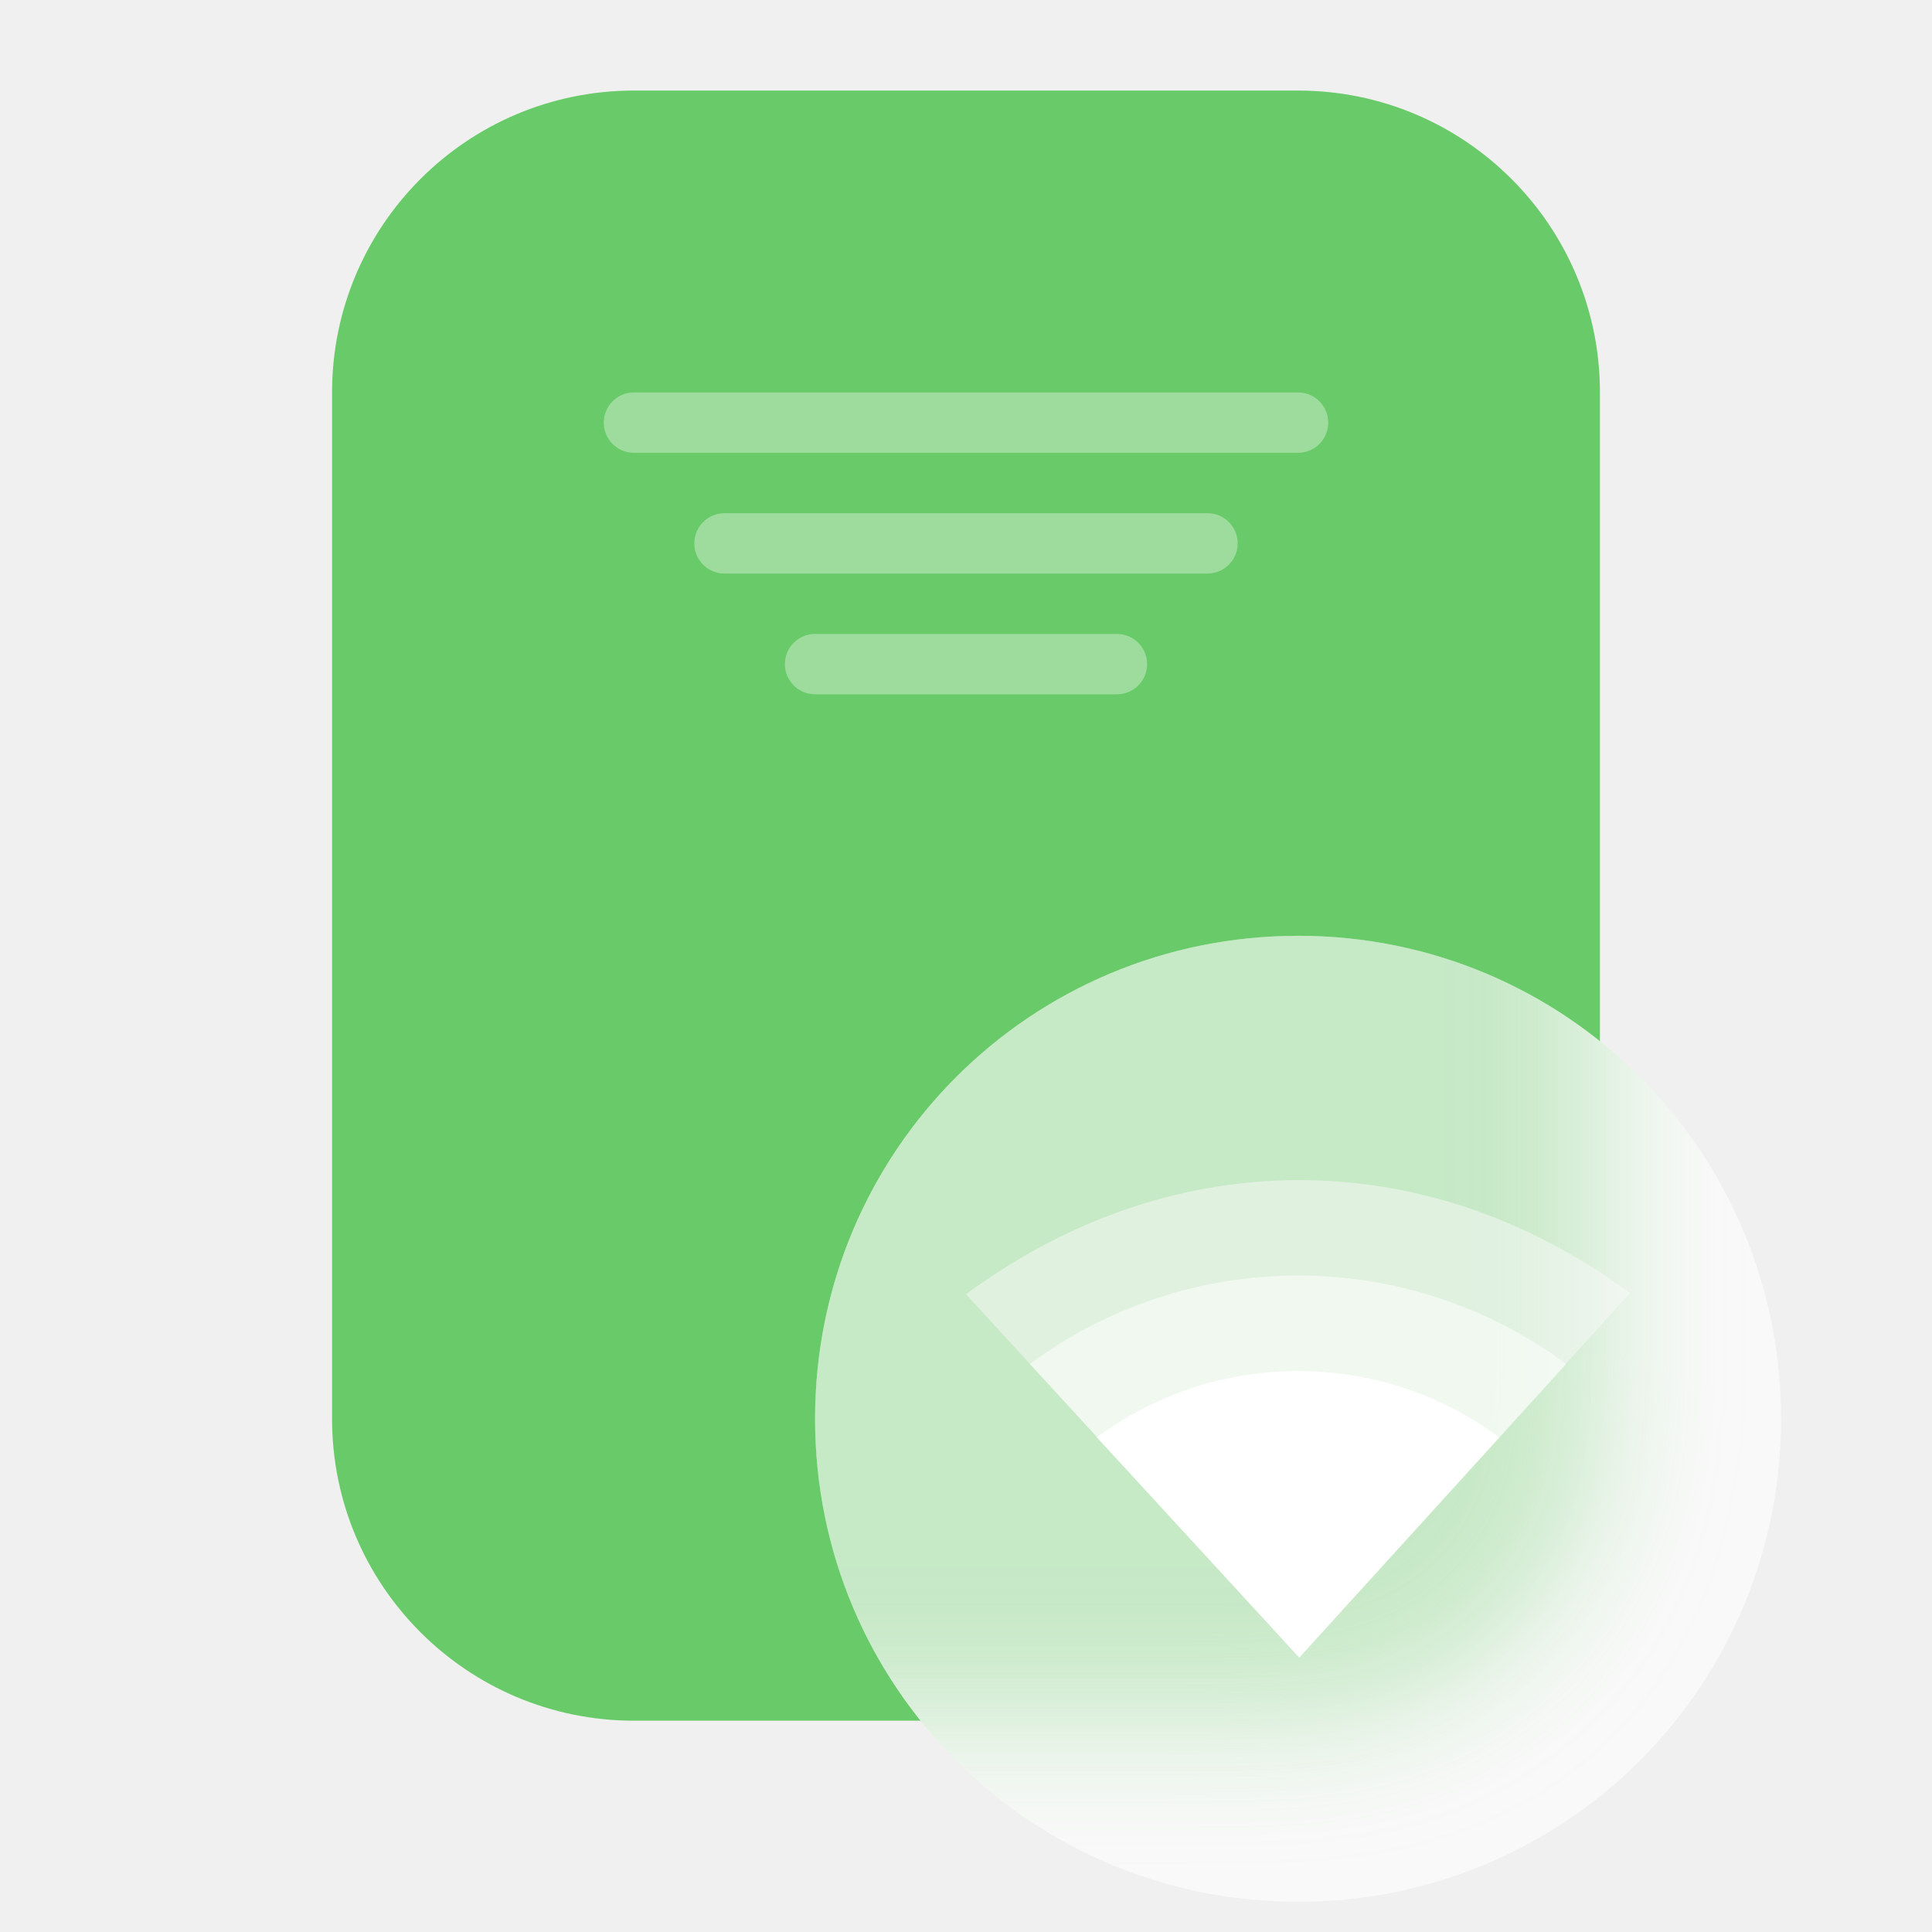
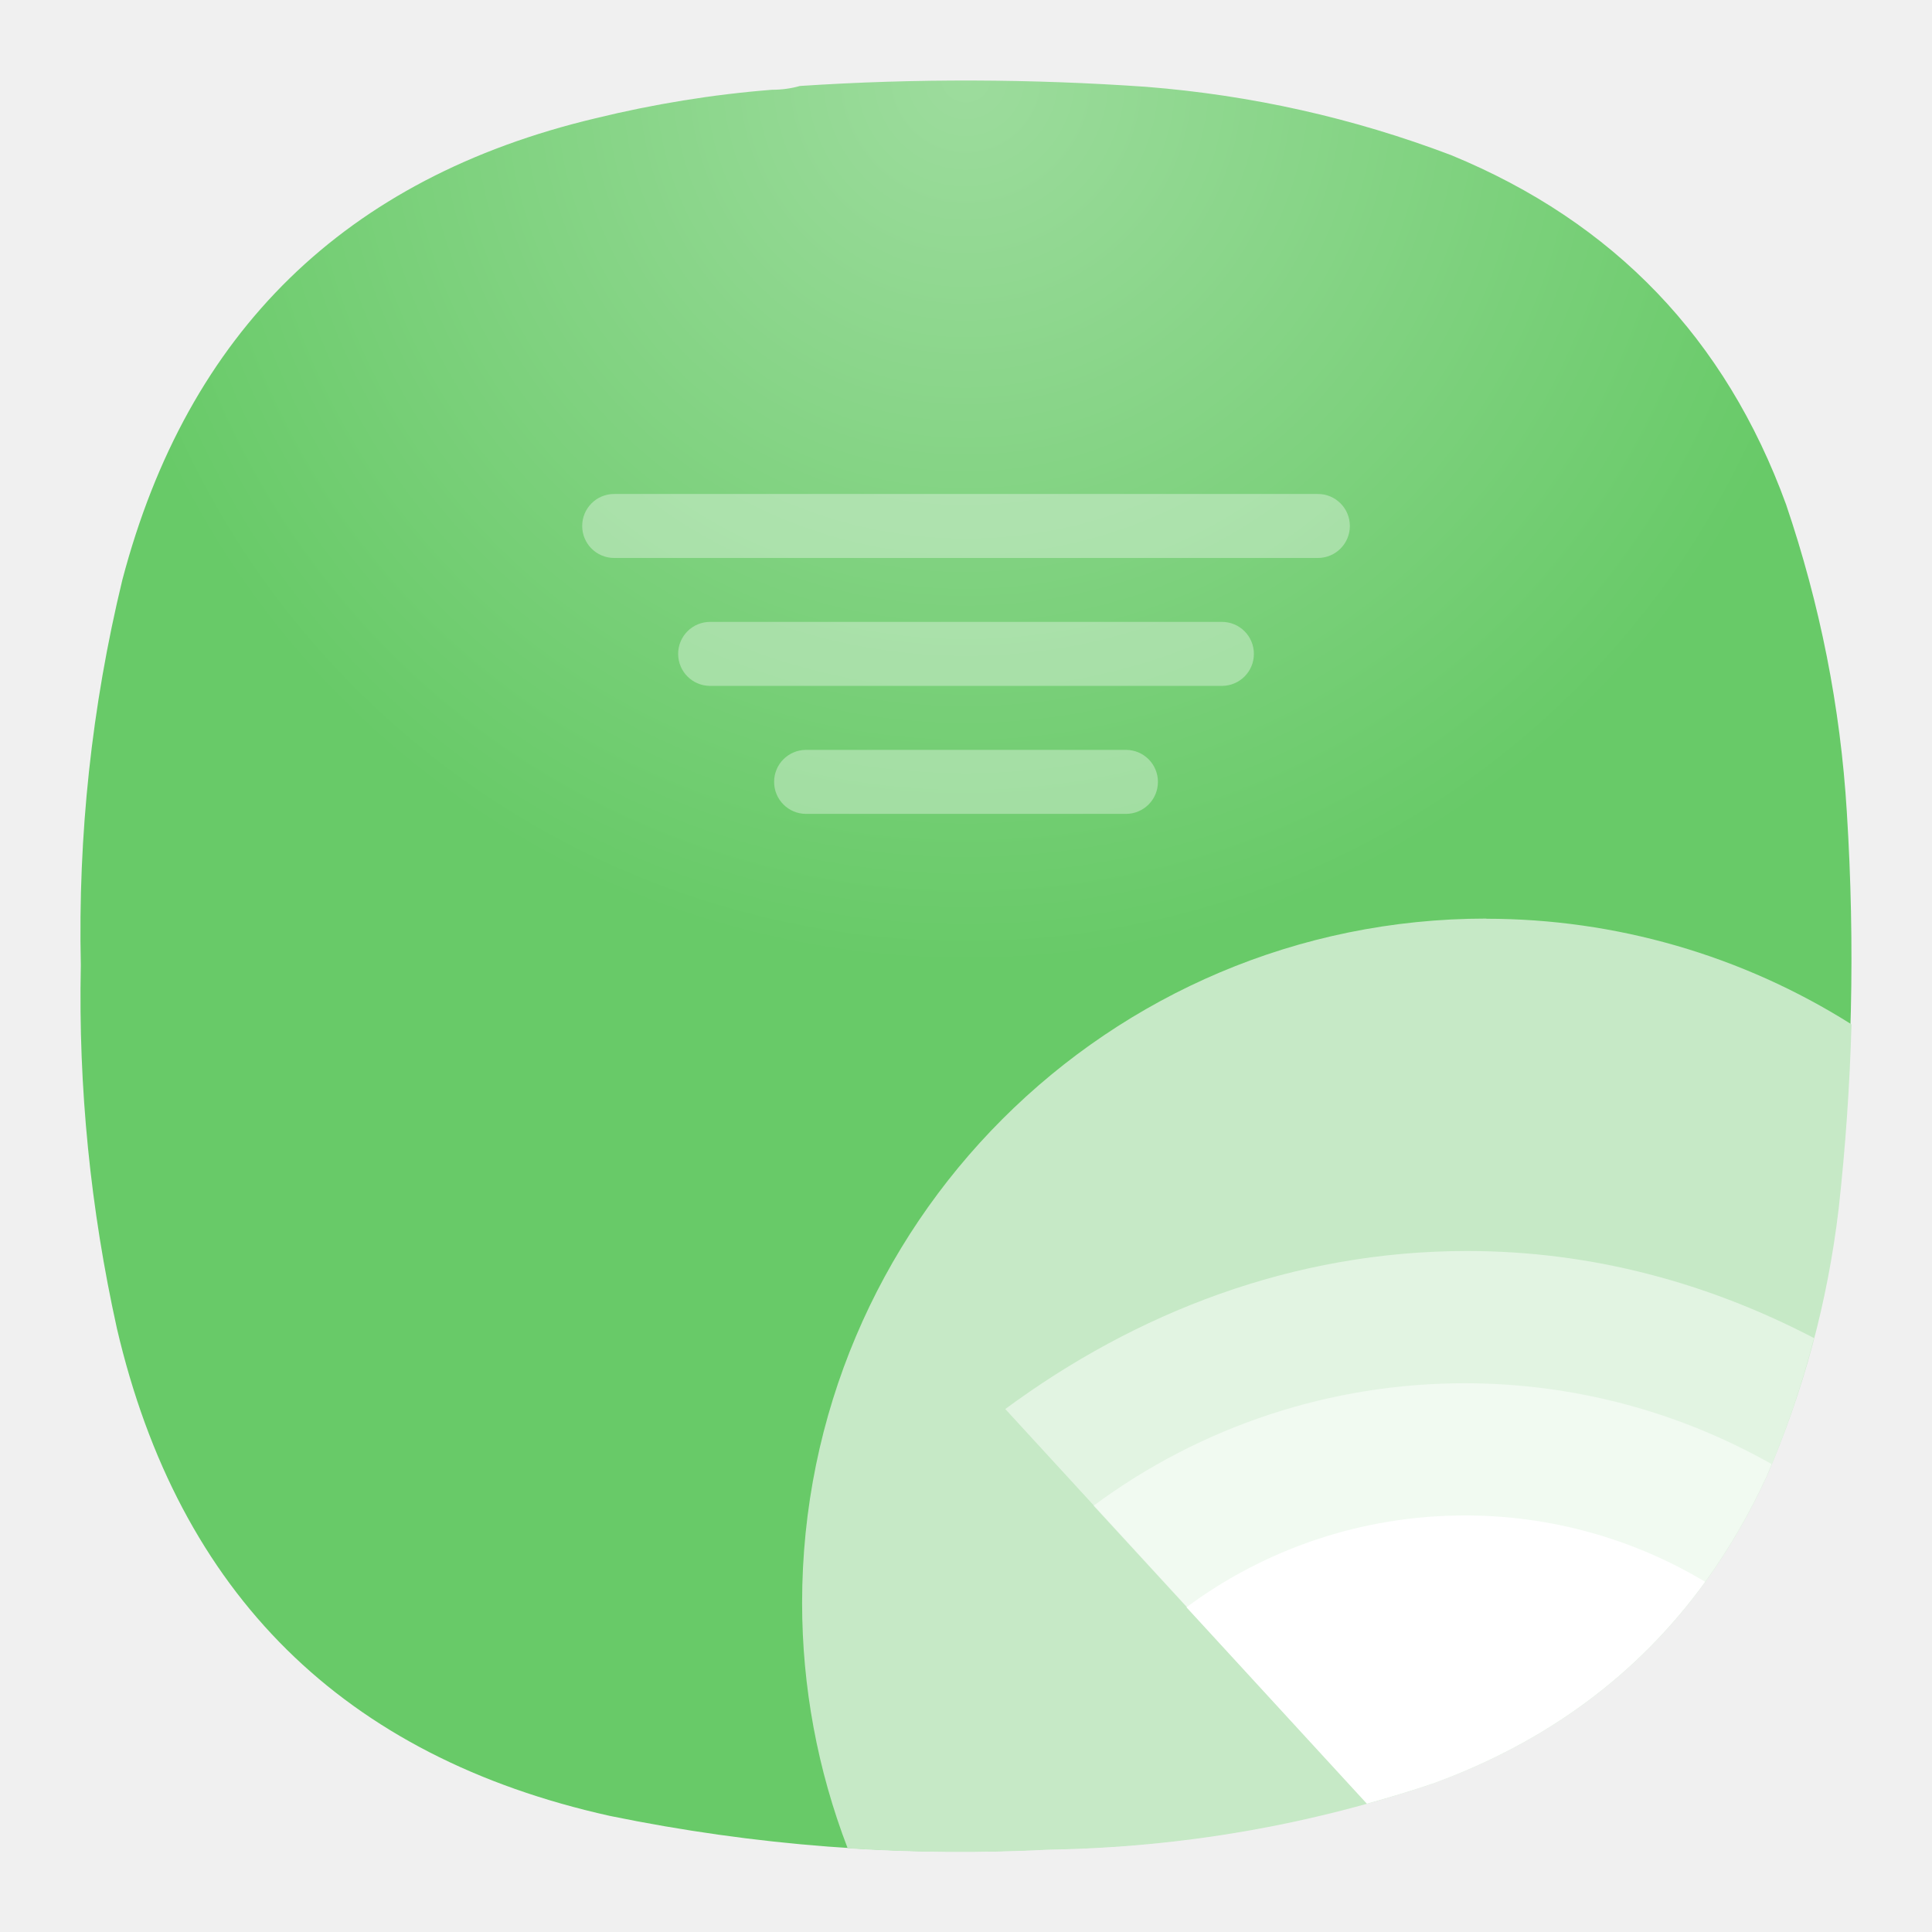
- <svg xmlns="http://www.w3.org/2000/svg" width="64" height="64" version="1">
-   <defs>
+ <svg xmlns="http://www.w3.org/2000/svg" width="24" height="24" version="1" id="svg8" xml:space="preserve">
+   <defs id="defs1">
    <clipPath id="a">
-       <path d="M43.001 31C34.136 31 27 38.136 27 46.999s7.136 16 16.001 16a15.965 15.965 0 0 0 15.999-16c0-8.864-7.136-16-15.999-16z" fill="#f9f9f9" stroke-width=".571" />
+       <path d="M 43.001,31 C 34.136,31 27,38.136 27,46.999 c 0,8.863 7.136,16 16.001,16 A 15.965,15.965 0 0 0 59,46.999 c 0,-8.864 -7.136,-16 -15.999,-16 z" fill="#f9f9f9" stroke-width="0.571" id="path1" />
    </clipPath>
-     <filter id="b" x="-.123" y="-.096" width="1.247" height="1.192" color-interpolation-filters="sRGB">
-       <feGaussianBlur stdDeviation="2.16" />
+     <filter id="b" x="-0.123" y="-0.096" width="1.247" height="1.192" color-interpolation-filters="sRGB">
+       <feGaussianBlur stdDeviation="2.16" id="feGaussianBlur1" />
    </filter>
+     <radialGradient id="paint0_radial_1_33" cx="0" cy="0" r="1" gradientUnits="userSpaceOnUse" gradientTransform="matrix(0,11,-11,0,-8,1)">
+       <stop stop-color="#6EBBF7" id="stop5758" offset="0" style="stop-color:#9ddc9d;stop-opacity:1;" />
+       <stop offset="1" stop-color="#2196F3" id="stop5760" style="stop-color:#68ca68;stop-opacity:1;" />
+     </radialGradient>
+     <radialGradient fx="0" fy="0" cx="0" cy="0" r="1" gradientUnits="userSpaceOnUse" gradientTransform="matrix(0,8.25,-8.25,0,9,0.75)" spreadMethod="pad" id="radialGradient2">
+       <stop style="stop-opacity:1;stop-color:#9ddc9d" offset="0" id="stop1" />
+       <stop style="stop-opacity:1;stop-color:#68ca68" offset="1" id="stop2" />
+     </radialGradient>
+     <clipPath clipPathUnits="userSpaceOnUse" id="clipPath3">
+       <path d="M 0,0 H 19 V 19 H 0 Z" id="path3" />
+     </clipPath>
+     <clipPath clipPathUnits="userSpaceOnUse" id="clipPath5">
+       <path d="M 0,0 H 19 V 19 H 0 Z" id="path5" />
+     </clipPath>
+     <clipPath clipPathUnits="userSpaceOnUse" id="clipPath7">
+       <path d="M 0,0 H 19 V 19 H 0 Z" id="path7" />
+     </clipPath>
+     <clipPath clipPathUnits="userSpaceOnUse" id="clipPath10">
+       <path d="M 0,0 H 19 V 19 H 0 Z" id="path10" />
+     </clipPath>
+     <clipPath clipPathUnits="userSpaceOnUse" id="clipPath12">
+       <path d="M 0,0 H 19 V 19 H 0 Z" id="path12" />
+     </clipPath>
+     <radialGradient fx="0" fy="0" cx="0" cy="0" r="1" gradientUnits="userSpaceOnUse" gradientTransform="matrix(0,11,-11,0,11.99955,0.9999642)" spreadMethod="pad" id="radialGradient2-5">
+       <stop style="stop-opacity:1;stop-color:#9ddc9d" offset="0" id="stop1-3" />
+       <stop style="stop-opacity:1;stop-color:#68ca68" offset="1" id="stop2-5" />
+     </radialGradient>
  </defs>
-   <rect x="11" y="3" width="42" height="54" rx="10" ry="10" fill="#68ca68" style="paint-order:stroke fill markers" />
-   <rect x="20" y="13" width="24" height="2" rx="1" ry="1" fill="#fff" opacity=".35" style="paint-order:stroke fill markers" />
-   <rect x="23" y="17" width="18" height="2" rx="1" ry="1" fill="#fff" opacity=".35" style="paint-order:stroke fill markers" />
-   <rect x="26" y="21" width="12" height="2" rx="1" ry="1" fill="#fff" opacity=".35" style="paint-order:stroke fill markers" />
-   <path d="M43.001 31C34.136 31 27 38.136 27 46.999s7.136 16 16.001 16a15.965 15.965 0 0 0 15.999-16c0-8.864-7.136-16-15.999-16z" fill="#f9f9f9" />
-   <rect x="11" y="3" width="42" height="54" rx="10" ry="10" clip-path="url(#a)" fill="#68ca68" filter="url(#b)" opacity=".35" style="paint-order:stroke fill markers" />
-   <g fill="#fff">
-     <path d="M43.043 39.093c-4.172 0-7.928 1.482-11.043 3.781l11.043 12.031L54 42.831c-3.103-2.274-6.817-3.738-10.957-3.738z" fill="#f9f9f9" opacity=".5" />
-     <path d="M43 42.255a14.872 14.872 0 0 0-8.886 2.93l8.933 9.72 8.839-9.72A14.872 14.872 0 0 0 43 42.255z" opacity=".5" />
-     <path d="M43 45.418c-2.493 0-4.806.817-6.664 2.197l6.7 7.29 6.629-7.29A11.153 11.153 0 0 0 43 45.419z" />
-     <path d="M43.001 45.414c-2.492 0-4.807.818-6.665 2.2l.224.242A11.146 11.146 0 0 1 43 45.81a11.137 11.137 0 0 1 6.442 2.048l.22-.244a11.146 11.146 0 0 0-6.662-2.2z" opacity=".1" />
+   <path id="path2" d="m 9.593,1.115 c 0.12,0 0.235,-0.016 0.344,-0.047 1.437,-0.095 2.875,-0.089 4.308,0.011 1.301,0.104 2.561,0.385 3.781,0.848 2.025,0.833 3.411,2.281 4.161,4.339 0.421,1.24 0.676,2.516 0.755,3.823 0.104,1.647 0.068,3.287 -0.115,4.928 -0.14,1.151 -0.437,2.255 -0.896,3.317 -0.849,1.844 -2.229,3.115 -4.135,3.812 -1.543,0.521 -3.131,0.797 -4.767,0.824 -1.833,0.099 -3.651,-0.043 -5.452,-0.412 -3.308,-0.735 -5.355,-2.755 -6.125,-6.057 -0.328,-1.484 -0.48,-2.989 -0.448,-4.511 -0.036,-1.615 0.135,-3.213 0.516,-4.787 0.812,-3.083 2.771,-4.995 5.875,-5.733 0.724,-0.177 1.459,-0.297 2.197,-0.355 z" style="fill:url(#radialGradient2-5);fill-rule:evenodd;stroke:none;stroke-width:1.333" />
+   <g id="g11" transform="translate(-36.76274,3.850288)">
+     <rect x="43.995" y="2.286" width="9.536" height="0.795" rx="0.397" ry="0.397" fill="#ffffff" opacity="0.35" style="stroke-width:0.397;paint-order:stroke fill markers" id="rect9" />
+     <rect x="45.187" y="3.875" width="7.152" height="0.795" rx="0.397" ry="0.397" fill="#ffffff" opacity="0.35" style="stroke-width:0.397;paint-order:stroke fill markers" id="rect10" />
+     <rect x="46.379" y="5.465" width="4.768" height="0.795" rx="0.397" ry="0.397" fill="#ffffff" opacity="0.35" style="stroke-width:0.397;paint-order:stroke fill markers" id="rect11" />
  </g>
+   <path id="circle11857" style="fill:#c6e9c6;fill-opacity:1;fill-rule:evenodd;stroke-width:0.472;paint-order:fill markers stroke" d="m 18.464,11.411 a 8.5,8.5 0 0 0 -8.5,8.5 8.5,8.5 0 0 0 0.566,3.049 c 0.834,0.054 1.674,0.059 2.516,0.016 1.632,-0.028 3.219,-0.302 4.764,-0.824 1.906,-0.699 3.286,-1.97 4.137,-3.812 0.459,-1.063 0.756,-2.169 0.893,-3.32 0.085,-0.764 0.138,-1.529 0.16,-2.295 a 8.5,8.5 0 0 0 -4.535,-1.312 z" />
+   <g id="g27" transform="translate(29.99876,20.00141)">
+     <path id="path25" style="opacity:0.5;fill:#ffffff;fill-opacity:0.98;fill-rule:evenodd;stroke-width:0.472;paint-order:fill markers stroke" d="m -11.775,-4.461 c -2.167,0 -4.118,0.769 -5.736,1.963 l 4.498,4.9 c 0.276,-0.077 0.551,-0.16 0.824,-0.252 1.906,-0.699 3.286,-1.97 4.137,-3.812 0.242,-0.56 0.436,-1.132 0.588,-1.717 -1.295,-0.676 -2.743,-1.082 -4.311,-1.082 z" />
+     <path id="path27" style="opacity:0.5;fill:#ffffff;fill-opacity:1;fill-rule:evenodd;stroke-width:0.472;paint-order:fill markers stroke" d="m -11.799,-2.818 a 7.725,7.725 0 0 0 -4.615,1.521 l 3.4,3.699 c 0.276,-0.077 0.551,-0.16 0.824,-0.252 1.906,-0.699 3.286,-1.97 4.137,-3.812 0.022,-0.051 0.041,-0.102 0.062,-0.152 a 7.725,7.725 0 0 0 -3.809,-1.004 z" />
+     <path id="path20" style="fill:#ffffff;fill-opacity:1;fill-rule:evenodd;stroke-width:0.472;paint-order:fill markers stroke" d="m -11.799,-1.176 c -1.295,0 -2.496,0.424 -3.461,1.141 l 2.24,2.439 c 0.278,-0.077 0.555,-0.161 0.83,-0.254 1.415,-0.519 2.539,-1.353 3.373,-2.502 a 5.793,5.793 0 0 0 -2.982,-0.824 z" />
+   </g>
+   <g id="g1" transform="translate(34)" />
</svg>
